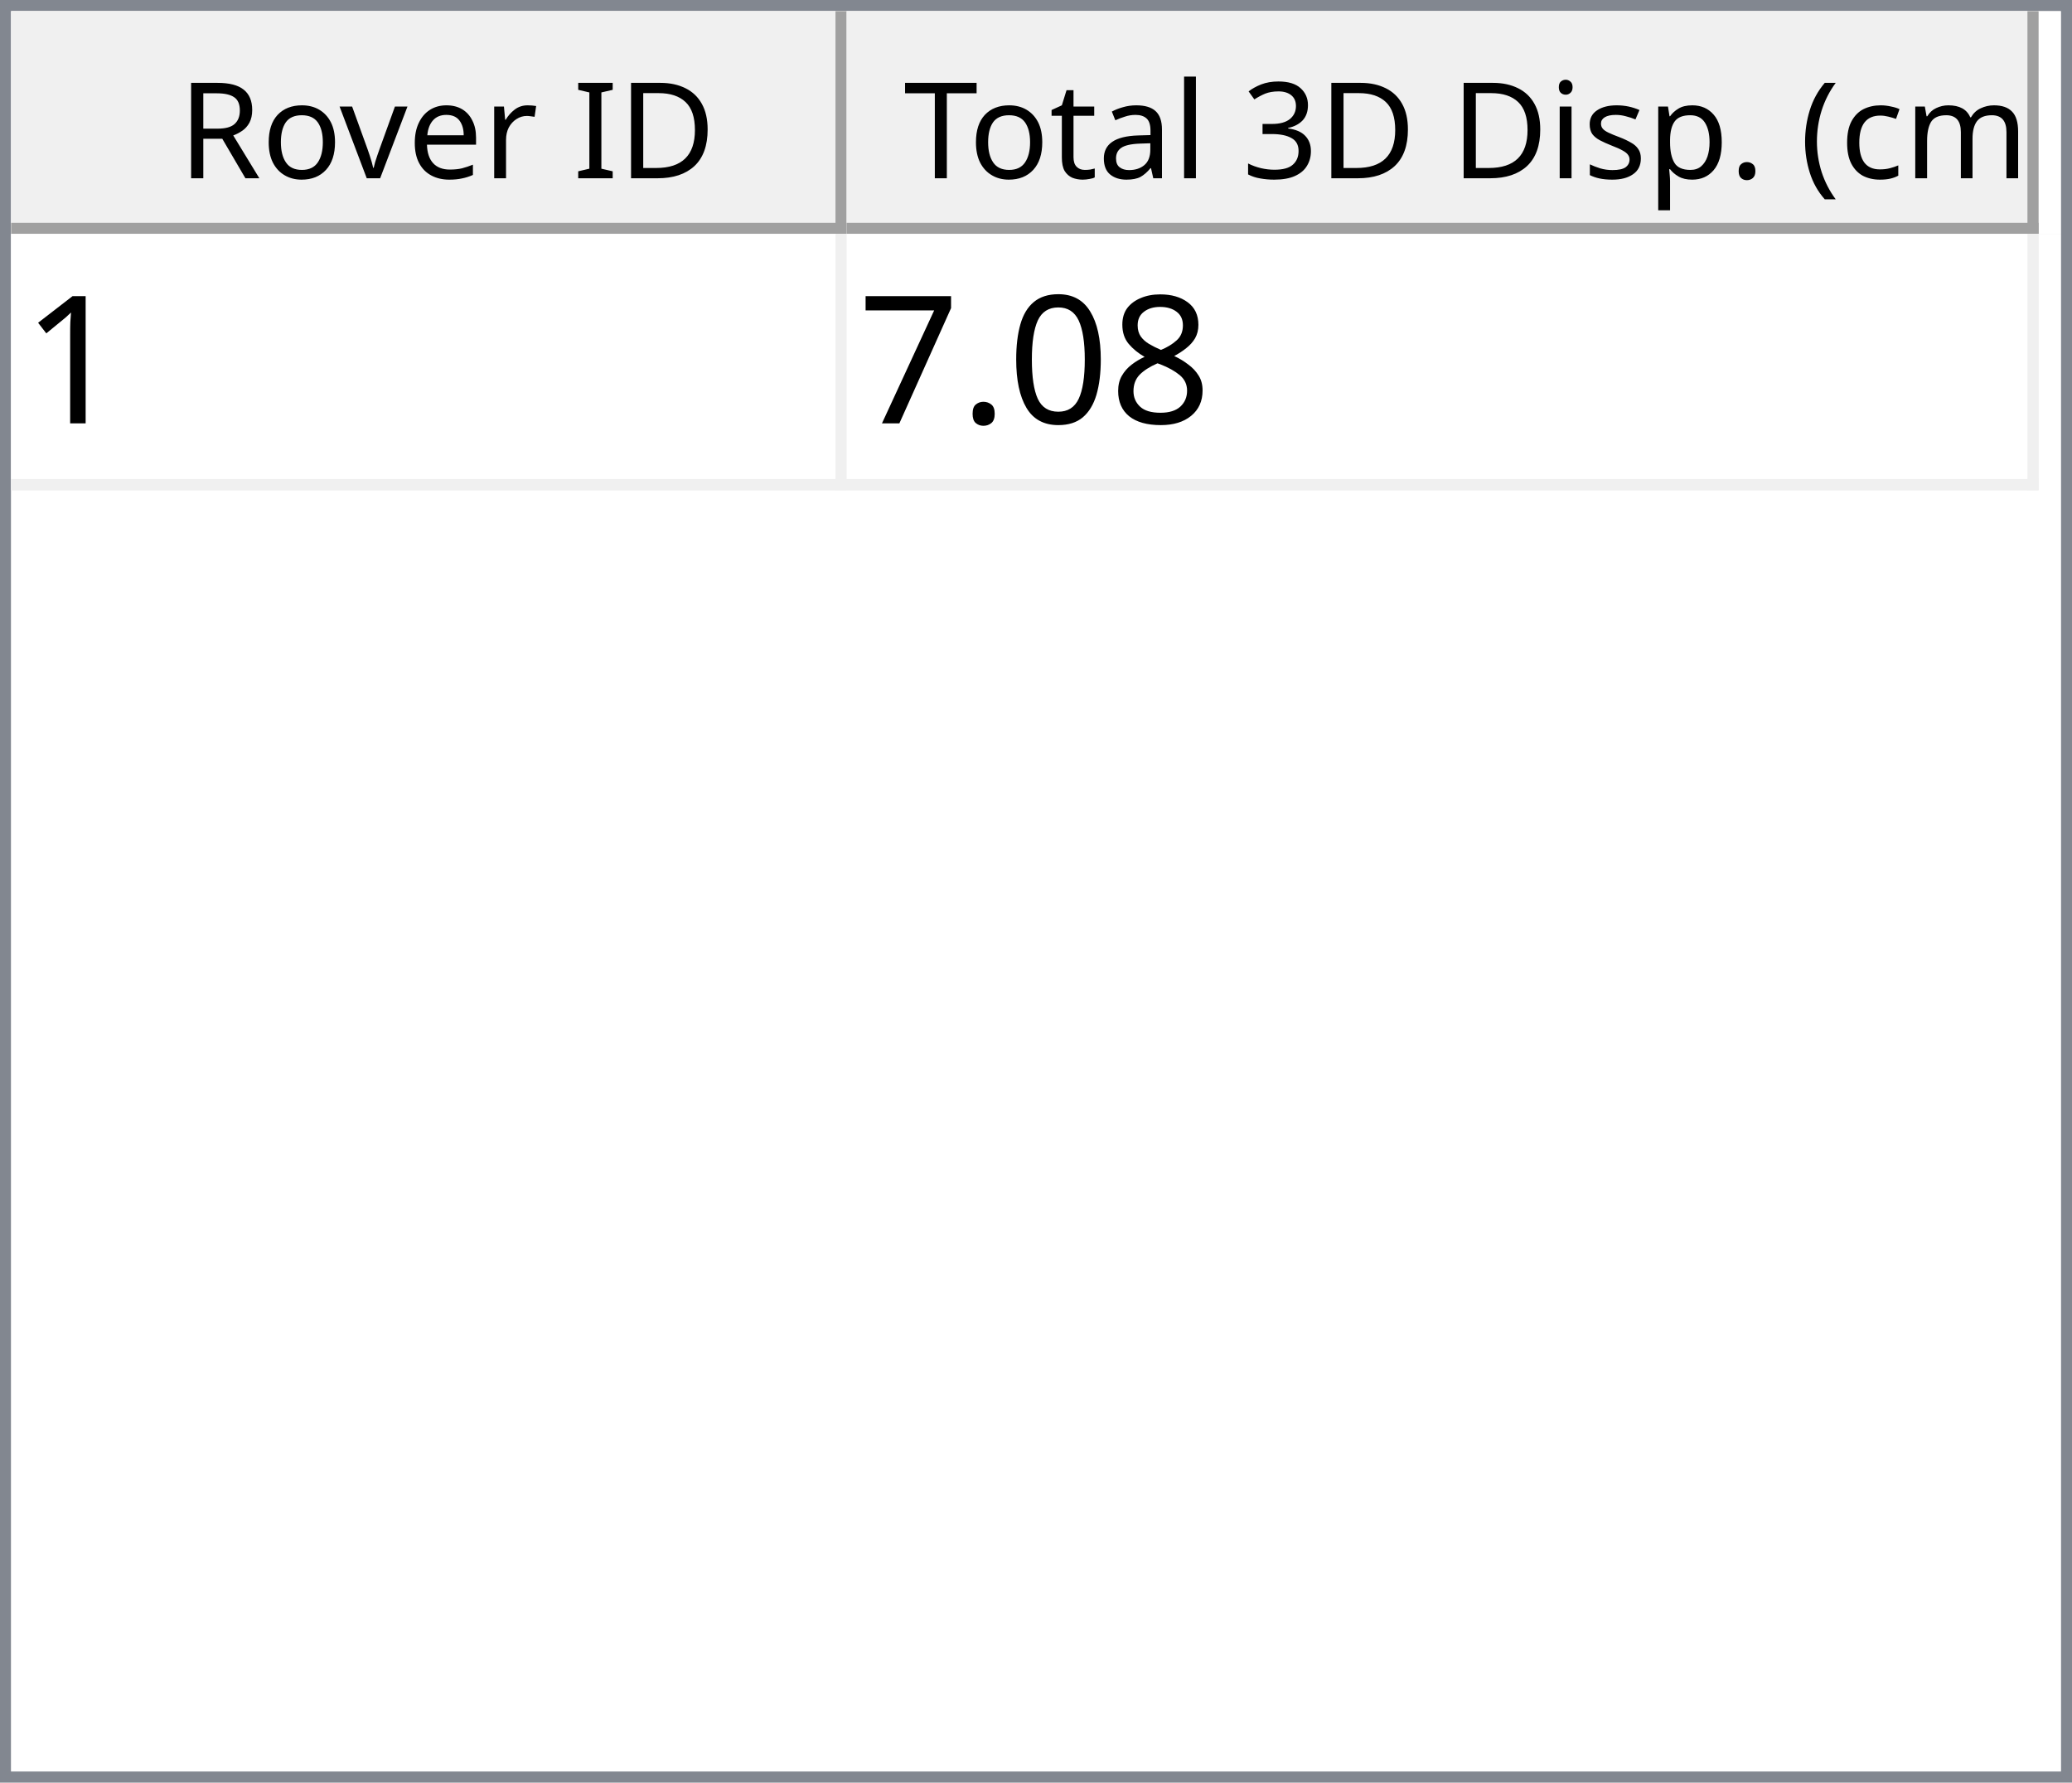
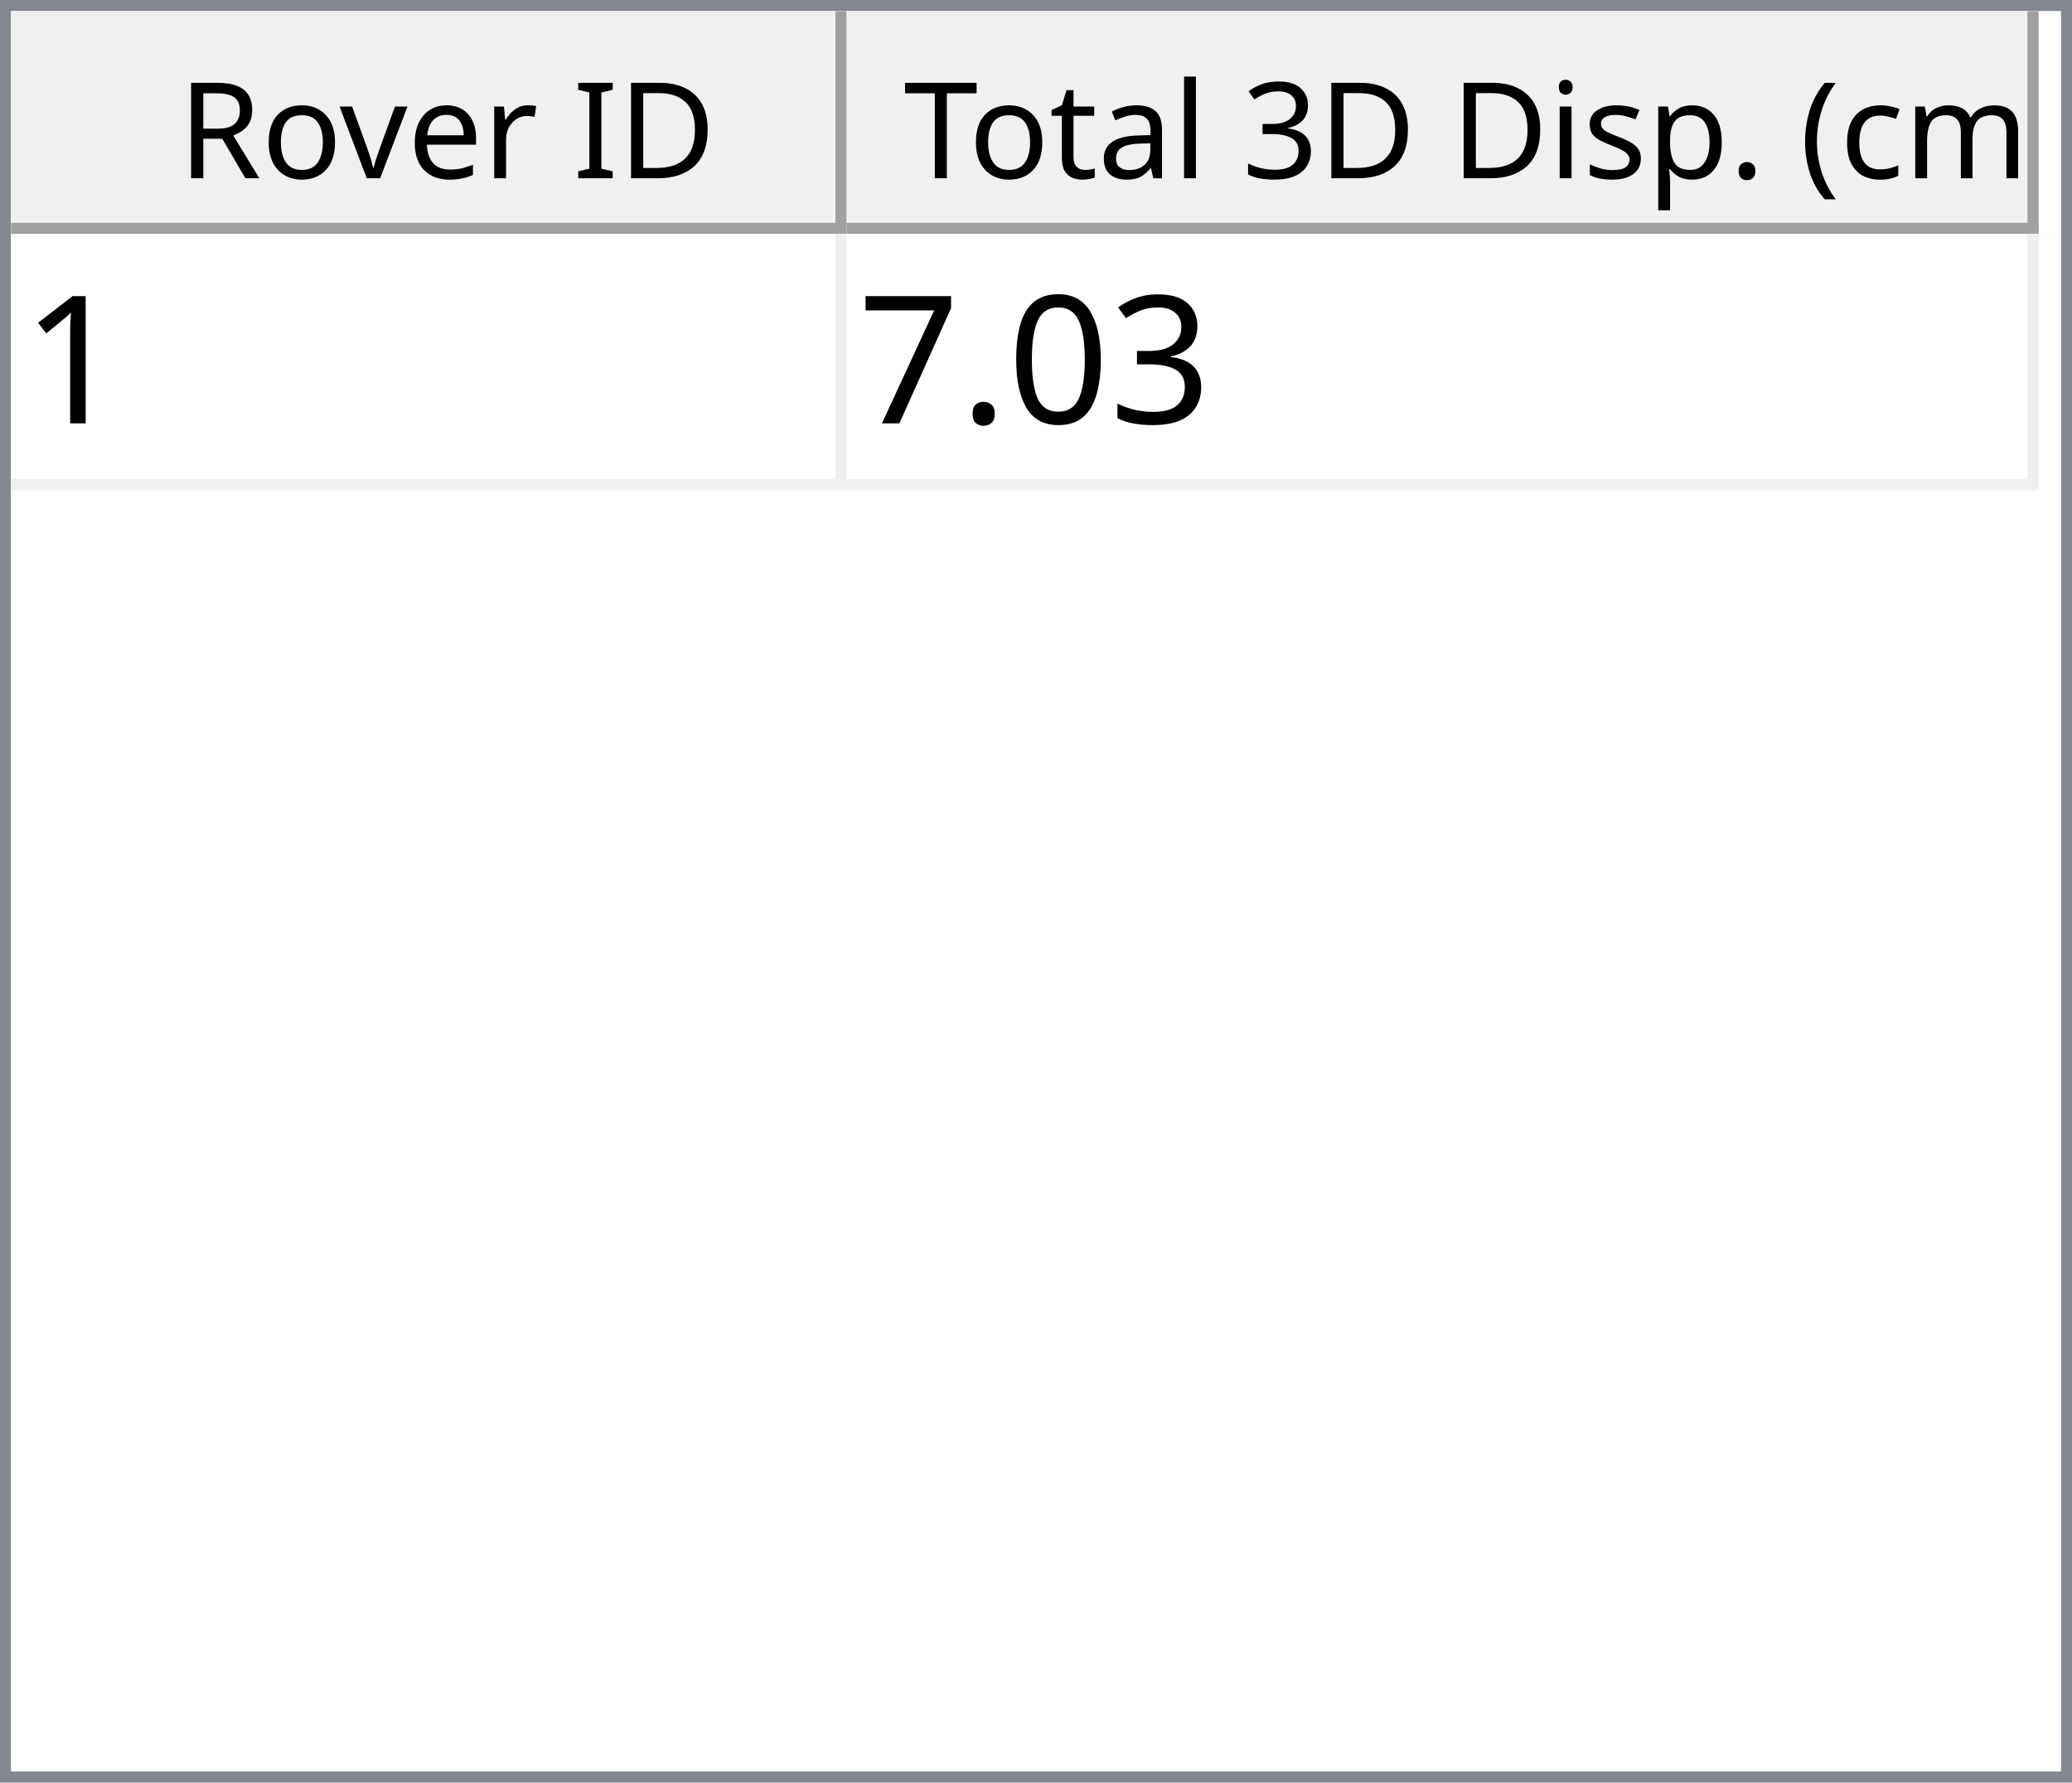
<svg xmlns="http://www.w3.org/2000/svg" style="fill-opacity:1; color-rendering:auto; color-interpolation:auto; text-rendering:auto; stroke:black; stroke-linecap:square; stroke-miterlimit:10; shape-rendering:auto; stroke-opacity:1; fill:black; stroke-dasharray:none; font-weight:normal; stroke-width:1; font-family:'Dialog'; font-style:normal; stroke-linejoin:miter; font-size:12px; stroke-dashoffset:0; image-rendering:auto;" width="186" height="160">
  <defs id="genericDefs" />
  <g>
    <defs id="defs1">
      <clipPath clipPathUnits="userSpaceOnUse" id="clipPath1">
        <path d="M0 0 L186 0 L186 160 L0 160 L0 0 Z" />
      </clipPath>
      <clipPath clipPathUnits="userSpaceOnUse" id="clipPath2">
        <path d="M0 0 L0 160 L186 160 L186 0 Z" />
      </clipPath>
      <clipPath clipPathUnits="userSpaceOnUse" id="clipPath3">
        <path d="M0 0 L0 20 L184 20 L184 0 Z" />
      </clipPath>
      <clipPath clipPathUnits="userSpaceOnUse" id="clipPath4">
        <path d="M0 0 L0 20 L75 20 L75 0 Z" />
      </clipPath>
      <clipPath clipPathUnits="userSpaceOnUse" id="clipPath5">
        <path d="M1 1 L1 19 L74 19 L74 1 Z" />
      </clipPath>
      <clipPath clipPathUnits="userSpaceOnUse" id="clipPath6">
        <path d="M0 0 L0 18 L73 18 L73 0 Z" />
      </clipPath>
      <clipPath clipPathUnits="userSpaceOnUse" id="clipPath7">
        <path d="M-0.5 -0.5 L-0.5 19.5 L74.5 19.5 L74.5 -0.5 Z" />
      </clipPath>
      <clipPath clipPathUnits="userSpaceOnUse" id="clipPath8">
        <path d="M0 0 L0 20 L107 20 L107 0 Z" />
      </clipPath>
      <clipPath clipPathUnits="userSpaceOnUse" id="clipPath9">
        <path d="M1 1 L1 19 L106 19 L106 1 Z" />
      </clipPath>
      <clipPath clipPathUnits="userSpaceOnUse" id="clipPath10">
        <path d="M0 0 L0 18 L105 18 L105 0 Z" />
      </clipPath>
      <clipPath clipPathUnits="userSpaceOnUse" id="clipPath11">
        <path d="M-0.5 -0.5 L-0.5 19.5 L106.5 19.5 L106.5 -0.5 Z" />
      </clipPath>
      <clipPath clipPathUnits="userSpaceOnUse" id="clipPath12">
        <path d="M0 0 L0 138 L184 138 L184 0 Z" />
      </clipPath>
      <clipPath clipPathUnits="userSpaceOnUse" id="clipPath13">
        <path d="M0 0 L0 23 L182 23 L182 0 Z" />
      </clipPath>
      <clipPath clipPathUnits="userSpaceOnUse" id="clipPath14">
        <path d="M-0.5 -0.5 L-0.5 22.5 L181.5 22.5 L181.5 -0.5 Z" />
      </clipPath>
      <clipPath clipPathUnits="userSpaceOnUse" id="clipPath15">
        <path d="M0 0 L0 22 L74 22 L74 0 Z" />
      </clipPath>
      <clipPath clipPathUnits="userSpaceOnUse" id="clipPath16">
        <path d="M0 0 L0 22 L106 22 L106 0 Z" />
      </clipPath>
      <font horiz-adv-x="64.551" id="font1">
        <font-face ascent="107.91" descent="25.098" units-per-em="100" style="font-style:normal; font-family:Segoe UI; font-weight:normal;" />
        <missing-glyph horiz-adv-x="64.551" d="M8.109 0 L8.109 68.266 L56.453 68.266 L56.453 0 L8.109 0 ZM15.328 7.234 L49.219 7.234 L49.219 61.031 L15.328 61.031 L15.328 7.234 Z" />
        <glyph unicode="D" horiz-adv-x="70.117" d="M9.188 0 L9.188 70.016 L28.516 70.016 Q65.531 70.016 65.531 35.891 Q65.531 19.672 55.25 9.836 Q44.969 0 27.734 0 L9.188 0 ZM17.391 62.594 L17.391 7.422 L27.828 7.422 Q41.609 7.422 49.273 14.797 Q56.938 22.172 56.938 35.688 Q56.938 62.594 28.328 62.594 L17.391 62.594 Z" />
        <glyph unicode="I" horiz-adv-x="26.611" d="M17.391 0 L9.188 0 L9.188 70.016 L17.391 70.016 L17.391 0 Z" />
        <glyph unicode=" " horiz-adv-x="27.393" d="" />
        <glyph unicode="r" horiz-adv-x="34.766" d="M34.188 41.891 Q32.078 43.5 28.125 43.5 Q23 43.5 19.555 38.672 Q16.109 33.844 16.109 25.484 L16.109 0 L8.109 0 L8.109 50 L16.109 50 L16.109 39.703 L16.312 39.703 Q18.016 44.969 21.531 47.922 Q25.047 50.875 29.391 50.875 Q32.516 50.875 34.188 50.203 L34.188 41.891 Z" />
        <glyph unicode="e" horiz-adv-x="52.295" d="M48.297 23 L12.984 23 Q13.188 14.656 17.484 10.109 Q21.781 5.562 29.297 5.562 Q37.75 5.562 44.828 11.141 L44.828 3.609 Q38.234 -1.172 27.391 -1.172 Q16.797 -1.172 10.742 5.641 Q4.688 12.453 4.688 24.812 Q4.688 36.469 11.305 43.82 Q17.922 51.172 27.734 51.172 Q37.547 51.172 42.922 44.828 Q48.297 38.484 48.297 27.203 L48.297 23 ZM40.094 29.781 Q40.047 36.719 36.75 40.578 Q33.453 44.438 27.594 44.438 Q21.922 44.438 17.969 40.383 Q14.016 36.328 13.094 29.781 L40.094 29.781 Z" />
        <glyph unicode="v" horiz-adv-x="47.9" d="M47.406 50 L27.484 0 L19.625 0 L0.688 50 L9.469 50 L22.172 13.672 Q23.578 9.672 23.922 6.688 L24.125 6.688 Q24.609 10.453 25.688 13.484 L38.969 50 L47.406 50 Z" />
        <glyph unicode="o" horiz-adv-x="58.594" d="M29 -1.172 Q17.922 -1.172 11.305 5.836 Q4.688 12.844 4.688 24.422 Q4.688 37.016 11.57 44.094 Q18.453 51.172 30.172 51.172 Q41.359 51.172 47.633 44.289 Q53.906 37.406 53.906 25.203 Q53.906 13.234 47.141 6.031 Q40.375 -1.172 29 -1.172 ZM29.594 44.438 Q21.875 44.438 17.383 39.188 Q12.891 33.938 12.891 24.703 Q12.891 15.828 17.43 10.695 Q21.969 5.562 29.594 5.562 Q37.359 5.562 41.531 10.594 Q45.703 15.625 45.703 24.906 Q45.703 34.281 41.531 39.359 Q37.359 44.438 29.594 44.438 Z" />
        <glyph unicode="R" horiz-adv-x="59.814" d="M59.375 0 L49.609 0 L37.891 19.625 Q36.281 22.359 34.766 24.289 Q33.25 26.219 31.664 27.438 Q30.078 28.656 28.25 29.219 Q26.422 29.781 24.125 29.781 L17.391 29.781 L17.391 0 L9.188 0 L9.188 70.016 L30.078 70.016 Q34.672 70.016 38.555 68.867 Q42.438 67.719 45.289 65.375 Q48.141 63.031 49.758 59.547 Q51.375 56.062 51.375 51.375 Q51.375 47.703 50.273 44.656 Q49.172 41.609 47.148 39.211 Q45.125 36.812 42.266 35.133 Q39.406 33.453 35.844 32.516 L35.844 32.328 Q37.594 31.547 38.891 30.547 Q40.188 29.547 41.359 28.18 Q42.531 26.812 43.68 25.078 Q44.828 23.344 46.234 21.047 L59.375 0 ZM17.391 62.594 L17.391 37.203 L28.516 37.203 Q31.594 37.203 34.203 38.133 Q36.812 39.062 38.719 40.797 Q40.625 42.531 41.703 45.047 Q42.781 47.562 42.781 50.688 Q42.781 56.297 39.141 59.445 Q35.5 62.594 28.609 62.594 L17.391 62.594 Z" />
        <glyph unicode=")" horiz-adv-x="30.176" d="M8.297 -15.922 L1.172 -15.922 Q16.406 2.344 16.406 26.812 Q16.406 51.469 1.078 70.016 L8.297 70.016 Q23.531 52.156 23.531 26.703 Q23.531 1.375 8.297 -15.922 Z" />
        <glyph unicode="m" horiz-adv-x="86.133" d="M79.109 0 L71.094 0 L71.094 28.719 Q71.094 37.016 68.531 40.727 Q65.969 44.438 59.906 44.438 Q54.781 44.438 51.195 39.75 Q47.609 35.062 47.609 28.516 L47.609 0 L39.594 0 L39.594 29.688 Q39.594 44.438 28.219 44.438 Q22.953 44.438 19.531 40.016 Q16.109 35.594 16.109 28.516 L16.109 0 L8.109 0 L8.109 50 L16.109 50 L16.109 42.094 L16.312 42.094 Q21.625 51.172 31.844 51.172 Q36.969 51.172 40.773 48.312 Q44.578 45.453 46 40.828 Q51.562 51.172 62.594 51.172 Q79.109 51.172 79.109 30.812 L79.109 0 Z" />
        <glyph unicode="c" horiz-adv-x="46.191" d="M42.188 2.297 Q36.422 -1.172 28.516 -1.172 Q17.828 -1.172 11.258 5.789 Q4.688 12.75 4.688 23.828 Q4.688 36.188 11.766 43.68 Q18.844 51.172 30.672 51.172 Q37.25 51.172 42.281 48.734 L42.281 40.531 Q36.719 44.438 30.375 44.438 Q22.703 44.438 17.797 38.945 Q12.891 33.453 12.891 24.516 Q12.891 15.719 17.508 10.641 Q22.125 5.562 29.891 5.562 Q36.422 5.562 42.188 9.906 L42.188 2.297 Z" />
        <glyph unicode="(" horiz-adv-x="30.176" d="M29.109 -15.922 L21.969 -15.922 Q6.844 1.375 6.844 26.703 Q6.844 52.156 21.969 70.016 L29.203 70.016 Q13.875 51.469 13.875 26.812 Q13.875 2.344 29.109 -15.922 Z" />
        <glyph unicode="." horiz-adv-x="21.68" d="M10.891 -1.078 Q8.641 -1.078 7.055 0.539 Q5.469 2.156 5.469 4.391 Q5.469 6.641 7.055 8.273 Q8.641 9.906 10.891 9.906 Q13.188 9.906 14.797 8.273 Q16.406 6.641 16.406 4.391 Q16.406 2.156 14.797 0.539 Q13.188 -1.078 10.891 -1.078 Z" />
        <glyph unicode="p" horiz-adv-x="58.789" d="M16.312 7.234 L16.109 7.234 L16.109 -23 L8.109 -23 L8.109 50 L16.109 50 L16.109 41.219 L16.312 41.219 Q22.219 51.172 33.594 51.172 Q43.266 51.172 48.688 44.461 Q54.109 37.75 54.109 26.469 Q54.109 13.922 48 6.375 Q41.891 -1.172 31.297 -1.172 Q21.578 -1.172 16.312 7.234 ZM16.109 27.391 L16.109 20.406 Q16.109 14.203 20.141 9.883 Q24.172 5.562 30.375 5.562 Q37.641 5.562 41.773 11.133 Q45.906 16.703 45.906 26.609 Q45.906 34.969 42.047 39.703 Q38.188 44.438 31.594 44.438 Q24.609 44.438 20.359 39.578 Q16.109 34.719 16.109 27.391 Z" />
        <glyph unicode="s" horiz-adv-x="42.432" d="M5.078 1.812 L5.078 10.406 Q11.625 5.562 19.484 5.562 Q30.031 5.562 30.031 12.594 Q30.031 14.594 29.125 15.992 Q28.219 17.391 26.68 18.461 Q25.141 19.531 23.07 20.383 Q21 21.234 18.609 22.172 Q15.281 23.484 12.766 24.828 Q10.25 26.172 8.57 27.859 Q6.891 29.547 6.031 31.695 Q5.172 33.844 5.172 36.719 Q5.172 40.234 6.789 42.945 Q8.406 45.656 11.086 47.484 Q13.766 49.312 17.211 50.242 Q20.656 51.172 24.312 51.172 Q30.812 51.172 35.938 48.922 L35.938 40.828 Q30.422 44.438 23.25 44.438 Q21 44.438 19.195 43.922 Q17.391 43.406 16.094 42.477 Q14.797 41.547 14.086 40.258 Q13.375 38.969 13.375 37.406 Q13.375 35.453 14.086 34.133 Q14.797 32.812 16.164 31.789 Q17.531 30.766 19.484 29.938 Q21.438 29.109 23.922 28.125 Q27.25 26.859 29.883 25.516 Q32.516 24.172 34.375 22.484 Q36.234 20.797 37.234 18.602 Q38.234 16.406 38.234 13.375 Q38.234 9.672 36.602 6.938 Q34.969 4.203 32.234 2.398 Q29.5 0.594 25.93 -0.289 Q22.359 -1.172 18.453 -1.172 Q10.75 -1.172 5.078 1.812 Z" />
        <glyph unicode="i" horiz-adv-x="24.219" d="M12.203 62.703 Q10.062 62.703 8.547 64.164 Q7.031 65.625 7.031 67.875 Q7.031 70.125 8.547 71.609 Q10.062 73.094 12.203 73.094 Q14.406 73.094 15.945 71.609 Q17.484 70.125 17.484 67.875 Q17.484 65.719 15.945 64.211 Q14.406 62.703 12.203 62.703 ZM16.109 0 L8.109 0 L8.109 50 L16.109 50 L16.109 0 Z" />
        <glyph unicode="3" horiz-adv-x="53.906" d="M46.531 19.828 Q46.531 15.094 44.75 11.211 Q42.969 7.328 39.719 4.57 Q36.469 1.812 31.93 0.297 Q27.391 -1.219 21.922 -1.219 Q11.922 -1.219 6 2.594 L6 11.188 Q13.094 5.609 22.219 5.609 Q25.875 5.609 28.828 6.539 Q31.781 7.469 33.906 9.227 Q36.031 10.984 37.18 13.477 Q38.328 15.969 38.328 19.094 Q38.328 32.812 18.797 32.812 L12.984 32.812 L12.984 39.594 L18.5 39.594 Q35.797 39.594 35.797 52.484 Q35.797 64.406 22.609 64.406 Q15.188 64.406 8.688 59.422 L8.688 67.188 Q15.375 71.188 24.609 71.188 Q29 71.188 32.57 69.969 Q36.141 68.75 38.68 66.555 Q41.219 64.359 42.609 61.281 Q44 58.203 44 54.5 Q44 40.672 30.031 36.719 L30.031 36.531 Q33.594 36.141 36.625 34.797 Q39.656 33.453 41.852 31.305 Q44.047 29.156 45.289 26.25 Q46.531 23.344 46.531 19.828 Z" />
        <glyph unicode="l" horiz-adv-x="24.219" d="M16.109 0 L8.109 0 L8.109 74.031 L16.109 74.031 L16.109 0 Z" />
        <glyph unicode="a" horiz-adv-x="50.879" d="M43.891 0 L35.891 0 L35.891 7.812 L35.688 7.812 Q30.469 -1.172 20.312 -1.172 Q12.844 -1.172 8.617 2.781 Q4.391 6.734 4.391 13.281 Q4.391 27.297 20.906 29.594 L35.891 31.688 Q35.891 44.438 25.594 44.438 Q16.547 44.438 9.281 38.281 L9.281 46.484 Q16.656 51.172 26.266 51.172 Q43.891 51.172 43.891 32.516 L43.891 0 ZM35.891 25.297 L23.828 23.641 Q18.266 22.859 15.43 20.875 Q12.594 18.891 12.594 13.875 Q12.594 10.203 15.211 7.883 Q17.828 5.562 22.172 5.562 Q28.125 5.562 32.008 9.742 Q35.891 13.922 35.891 20.312 L35.891 25.297 Z" />
        <glyph unicode="t" horiz-adv-x="33.887" d="M31.297 0.484 Q28.469 -1.078 23.828 -1.078 Q10.688 -1.078 10.688 13.578 L10.688 43.172 L2.094 43.172 L2.094 50 L10.688 50 L10.688 62.203 L18.703 64.797 L18.703 50 L31.297 50 L31.297 43.172 L18.703 43.172 L18.703 14.984 Q18.703 9.969 20.414 7.82 Q22.125 5.672 26.078 5.672 Q29.109 5.672 31.297 7.328 L31.297 0.484 Z" />
        <glyph unicode="T" horiz-adv-x="52.393" d="M50.594 62.594 L30.375 62.594 L30.375 0 L22.172 0 L22.172 62.594 L2 62.594 L2 70.016 L50.594 70.016 L50.594 62.594 Z" />
      </font>
      <font horiz-adv-x="75.0" id="font2">
        <font-face ascent="100.537" descent="21.973" units-per-em="100" style="font-style:normal; font-family:sans-serif; font-weight:normal;" />
        <missing-glyph horiz-adv-x="75.0" d="M12.5 0 L12.5 62.5 L62.5 62.5 L62.5 0 L12.5 0 ZM14.062 1.562 L60.938 1.562 L60.938 60.938 L14.062 60.938 L14.062 1.562 Z" />
        <glyph unicode="1" horiz-adv-x="55.615" d="M37.25 0 L28.469 0 L28.469 56 Q25.297 52.984 20.141 49.953 Q14.984 46.922 10.891 45.406 L10.891 53.906 Q18.266 57.375 23.781 62.305 Q29.297 67.234 31.594 71.875 L37.25 71.875 L37.25 0 Z" />
-         <glyph unicode="8" horiz-adv-x="55.615" d="M17.672 38.812 Q12.203 40.828 9.57 44.539 Q6.938 48.25 6.938 53.422 Q6.938 61.234 12.555 66.555 Q18.172 71.875 27.484 71.875 Q36.859 71.875 42.578 66.43 Q48.297 60.984 48.297 53.172 Q48.297 48.188 45.68 44.508 Q43.062 40.828 37.75 38.812 Q44.344 36.672 47.781 31.883 Q51.219 27.094 51.219 20.453 Q51.219 11.281 44.727 5.031 Q38.234 -1.219 27.641 -1.219 Q17.047 -1.219 10.547 5.055 Q4.047 11.328 4.047 20.703 Q4.047 27.688 7.594 32.398 Q11.141 37.109 17.672 38.812 ZM15.922 53.719 Q15.922 48.641 19.195 45.414 Q22.469 42.188 27.688 42.188 Q32.766 42.188 36.016 45.383 Q39.266 48.578 39.266 53.219 Q39.266 58.062 35.914 61.359 Q32.562 64.656 27.594 64.656 Q22.562 64.656 19.242 61.43 Q15.922 58.203 15.922 53.719 ZM13.094 20.656 Q13.094 16.891 14.875 13.375 Q16.656 9.859 20.172 7.93 Q23.688 6 27.734 6 Q34.031 6 38.133 10.055 Q42.234 14.109 42.234 20.359 Q42.234 26.703 38.016 30.859 Q33.797 35.016 27.438 35.016 Q21.234 35.016 17.164 30.914 Q13.094 26.812 13.094 20.656 Z" />
+         <glyph unicode="3" horiz-adv-x="55.615" d="M4.203 18.891 L12.984 20.062 Q14.5 12.594 18.141 9.297 Q21.781 6 27 6 Q33.203 6 37.477 10.297 Q41.75 14.594 41.75 20.953 Q41.75 27 37.797 30.93 Q33.844 34.859 27.734 34.859 Q25.25 34.859 21.531 33.891 L22.516 41.609 Q23.391 41.5 23.922 41.5 Q29.547 41.5 34.039 44.43 Q38.531 47.359 38.531 53.469 Q38.531 58.297 35.258 61.477 Q31.984 64.656 26.812 64.656 Q21.688 64.656 18.266 61.43 Q14.844 58.203 13.875 51.766 L5.078 53.328 Q6.688 62.156 12.398 67.016 Q18.109 71.875 26.609 71.875 Q32.469 71.875 37.398 69.359 Q42.328 66.844 44.945 62.5 Q47.562 58.156 47.562 53.266 Q47.562 48.641 45.07 44.828 Q42.578 41.016 37.703 38.766 Q44.047 37.312 47.562 32.695 Q51.078 28.078 51.078 21.141 Q51.078 11.766 44.242 5.25 Q37.406 -1.266 26.953 -1.266 Q17.531 -1.266 11.305 4.352 Q5.078 9.969 4.203 18.891 Z" />
        <glyph unicode="0" horiz-adv-x="55.615" d="M4.156 35.297 Q4.156 48 6.766 55.742 Q9.375 63.484 14.523 67.68 Q19.672 71.875 27.484 71.875 Q33.25 71.875 37.594 69.555 Q41.938 67.234 44.773 62.867 Q47.609 58.5 49.219 52.227 Q50.828 45.953 50.828 35.297 Q50.828 22.703 48.242 14.969 Q45.656 7.234 40.508 3.008 Q35.359 -1.219 27.484 -1.219 Q17.141 -1.219 11.234 6.203 Q4.156 15.141 4.156 35.297 ZM13.188 35.297 Q13.188 17.672 17.312 11.836 Q21.438 6 27.484 6 Q33.547 6 37.672 11.859 Q41.797 17.719 41.797 35.297 Q41.797 52.984 37.672 58.789 Q33.547 64.594 27.391 64.594 Q21.344 64.594 17.719 59.469 Q13.188 52.938 13.188 35.297 Z" />
        <glyph unicode="." horiz-adv-x="27.783" d="M9.078 0 L9.078 10.016 L19.094 10.016 L19.094 0 L9.078 0 Z" />
        <glyph unicode="7" horiz-adv-x="55.615" d="M4.734 62.203 L4.734 70.656 L51.078 70.656 L51.078 63.812 Q44.234 56.547 37.523 44.484 Q30.812 32.422 27.156 19.672 Q24.516 10.688 23.781 0 L14.75 0 Q14.891 8.453 18.062 20.414 Q21.234 32.375 27.172 43.484 Q33.109 54.594 39.797 62.203 L4.734 62.203 Z" />
      </font>
    </defs>
    <g style="fill:white; stroke:white;">
      <rect x="0" y="0" width="186" style="clip-path:url(#clipPath1); stroke:none;" height="160" />
    </g>
    <g style="fill:white; text-rendering:optimizeSpeed; color-rendering:optimizeSpeed; image-rendering:optimizeSpeed; shape-rendering:crispEdges; stroke:white; color-interpolation:sRGB;">
      <rect x="0" width="186" height="160" y="0" style="stroke:none;" />
      <path style="stroke:none;" d="M0 160 L186 160 L186 0 L0 0 Z" />
    </g>
    <g style="fill:rgb(240,240,240); font-family:'Segoe UI'; stroke:rgb(240,240,240);">
      <rect x="0" y="0" width="186" style="clip-path:url(#clipPath2); stroke:none;" height="160" />
    </g>
    <g style="fill:rgb(130,135,144); font-family:'Segoe UI'; stroke:rgb(130,135,144);">
      <path d="M0 0 L186 0 L186 160 L0 160 L0 0 ZM1 1 L185 1 L185 159 L1 159 L1 1 Z" style="fill-rule:evenodd; clip-path:url(#clipPath2); stroke:none;" />
    </g>
    <g style="fill:white; font-family:'Segoe UI'; stroke:white;" transform="translate(1,1)">
      <rect x="0" y="0" width="184" style="clip-path:url(#clipPath3); stroke:none;" height="20" />
    </g>
    <g style="fill:rgb(240,240,240); font-family:'Segoe UI'; stroke:rgb(240,240,240);" transform="translate(1,1)">
      <rect x="0" y="0" width="75" style="clip-path:url(#clipPath4); stroke:none;" height="20" />
    </g>
    <g style="font-family:'Segoe UI';" transform="translate(2,2)">
      <text x="14" xml:space="preserve" y="14" style="clip-path:url(#clipPath6); stroke:none;">Rover ID</text>
    </g>
    <g style="fill:rgb(160,160,160); font-family:'Segoe UI'; stroke:rgb(160,160,160); stroke-linejoin:bevel;" transform="translate(1.5,1.5)">
      <line x1="74" x2="74" y1="0" style="fill:none; clip-path:url(#clipPath7);" y2="19" />
    </g>
    <g style="fill:rgb(160,160,160); font-family:'Segoe UI'; stroke:rgb(160,160,160); stroke-linejoin:bevel;" transform="matrix(1,0,0,1,1,1) translate(0.5,0.5)">
      <line x1="0" x2="74" y1="19" style="fill:none; clip-path:url(#clipPath7);" y2="19" />
    </g>
    <g style="fill:rgb(240,240,240); font-family:'Segoe UI'; stroke:rgb(240,240,240);" transform="translate(76,1)">
      <rect x="0" y="0" width="107" style="clip-path:url(#clipPath8); stroke:none;" height="20" />
    </g>
    <g style="font-family:'Segoe UI';" transform="translate(77,2)">
      <text x="1" xml:space="preserve" y="14" style="clip-path:url(#clipPath10); stroke:none;"> Total 3D Disp. (cm)</text>
    </g>
    <g style="fill:rgb(160,160,160); font-family:'Segoe UI'; stroke:rgb(160,160,160); stroke-linejoin:bevel;" transform="translate(76.5,1.5)">
      <line x1="106" x2="106" y1="0" style="fill:none; clip-path:url(#clipPath11);" y2="19" />
    </g>
    <g style="fill:rgb(160,160,160); font-family:'Segoe UI'; stroke:rgb(160,160,160); stroke-linejoin:bevel;" transform="matrix(1,0,0,1,76,1) translate(0.5,0.5)">
      <line x1="0" x2="106" y1="19" style="fill:none; clip-path:url(#clipPath11);" y2="19" />
    </g>
    <g style="fill:white; font-family:'Segoe UI'; stroke:white;" transform="translate(1,21)">
      <rect x="0" y="0" width="184" style="clip-path:url(#clipPath12); stroke:none;" height="138" />
    </g>
    <g style="fill:rgb(240,240,240); font-size:16px; font-family:sans-serif; stroke:rgb(240,240,240);" transform="translate(1,21)">
      <rect x="0" y="0" width="182" style="clip-path:url(#clipPath13); stroke:none;" height="23" />
      <line transform="translate(0.5,0.5)" x1="0" x2="181" y1="22" style="clip-path:url(#clipPath14); fill:none; stroke-linejoin:bevel;" y2="22" />
    </g>
    <g transform="matrix(1,0,0,1,1,21) translate(0.5,0.5)" style="fill:rgb(240,240,240); font-size:16px; font-family:sans-serif; stroke:rgb(240,240,240); stroke-linejoin:bevel;">
      <line x1="74" x2="74" y1="0" style="fill:none; clip-path:url(#clipPath14);" y2="22" />
    </g>
    <g transform="matrix(1,0,0,1,1,21) translate(0.5,0.5)" style="fill:rgb(240,240,240); font-size:16px; font-family:sans-serif; stroke:rgb(240,240,240); stroke-linejoin:bevel;">
      <line x1="181" x2="181" y1="0" style="fill:none; clip-path:url(#clipPath14);" y2="22" />
    </g>
    <g style="fill:white; font-size:16px; font-family:sans-serif; stroke:white;" transform="matrix(1,0,0,1,1,21)">
      <rect x="0" y="0" width="74" style="clip-path:url(#clipPath15); stroke:none;" height="22" />
      <text x="1" y="17" style="fill:black; clip-path:url(#clipPath15); stroke:none;" xml:space="preserve">1</text>
    </g>
    <g style="fill:white; font-size:16px; font-family:sans-serif; stroke:white;" transform="matrix(1,0,0,1,1,21) translate(75,0)">
      <rect x="0" y="0" width="106" style="clip-path:url(#clipPath16); stroke:none;" height="22" />
-       <text x="1" y="17" style="fill:black; clip-path:url(#clipPath16); stroke:none;" xml:space="preserve">7.08</text>
+       <text x="1" y="17" style="fill:black; clip-path:url(#clipPath16); stroke:none;" xml:space="preserve">7.03</text>
    </g>
  </g>
</svg>
